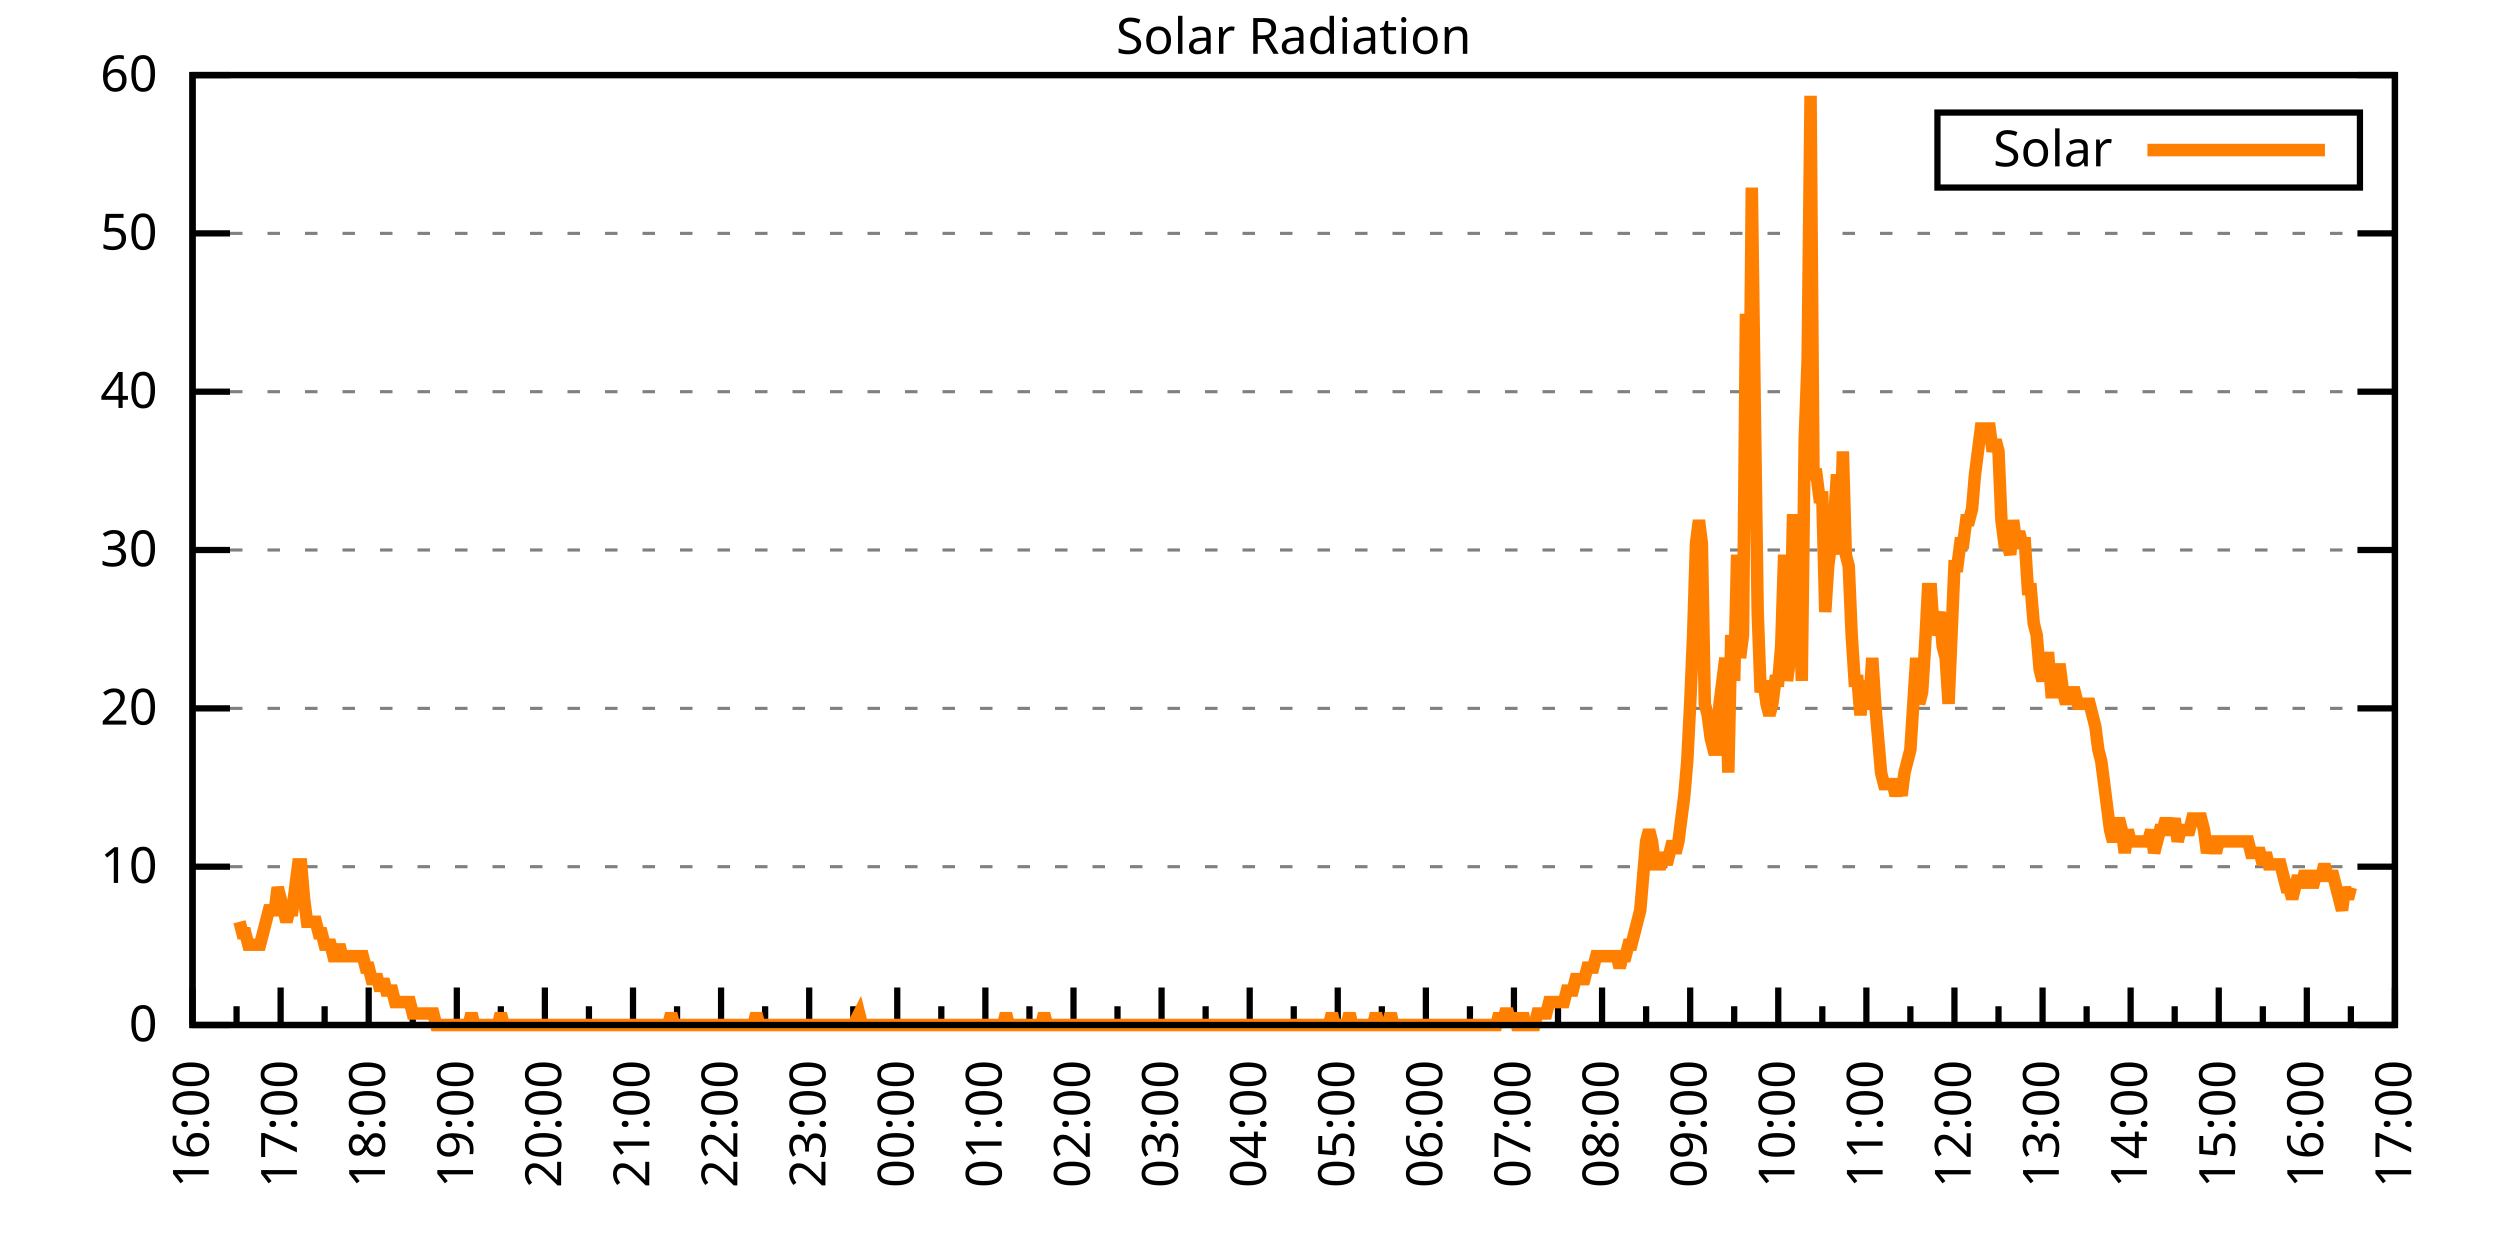
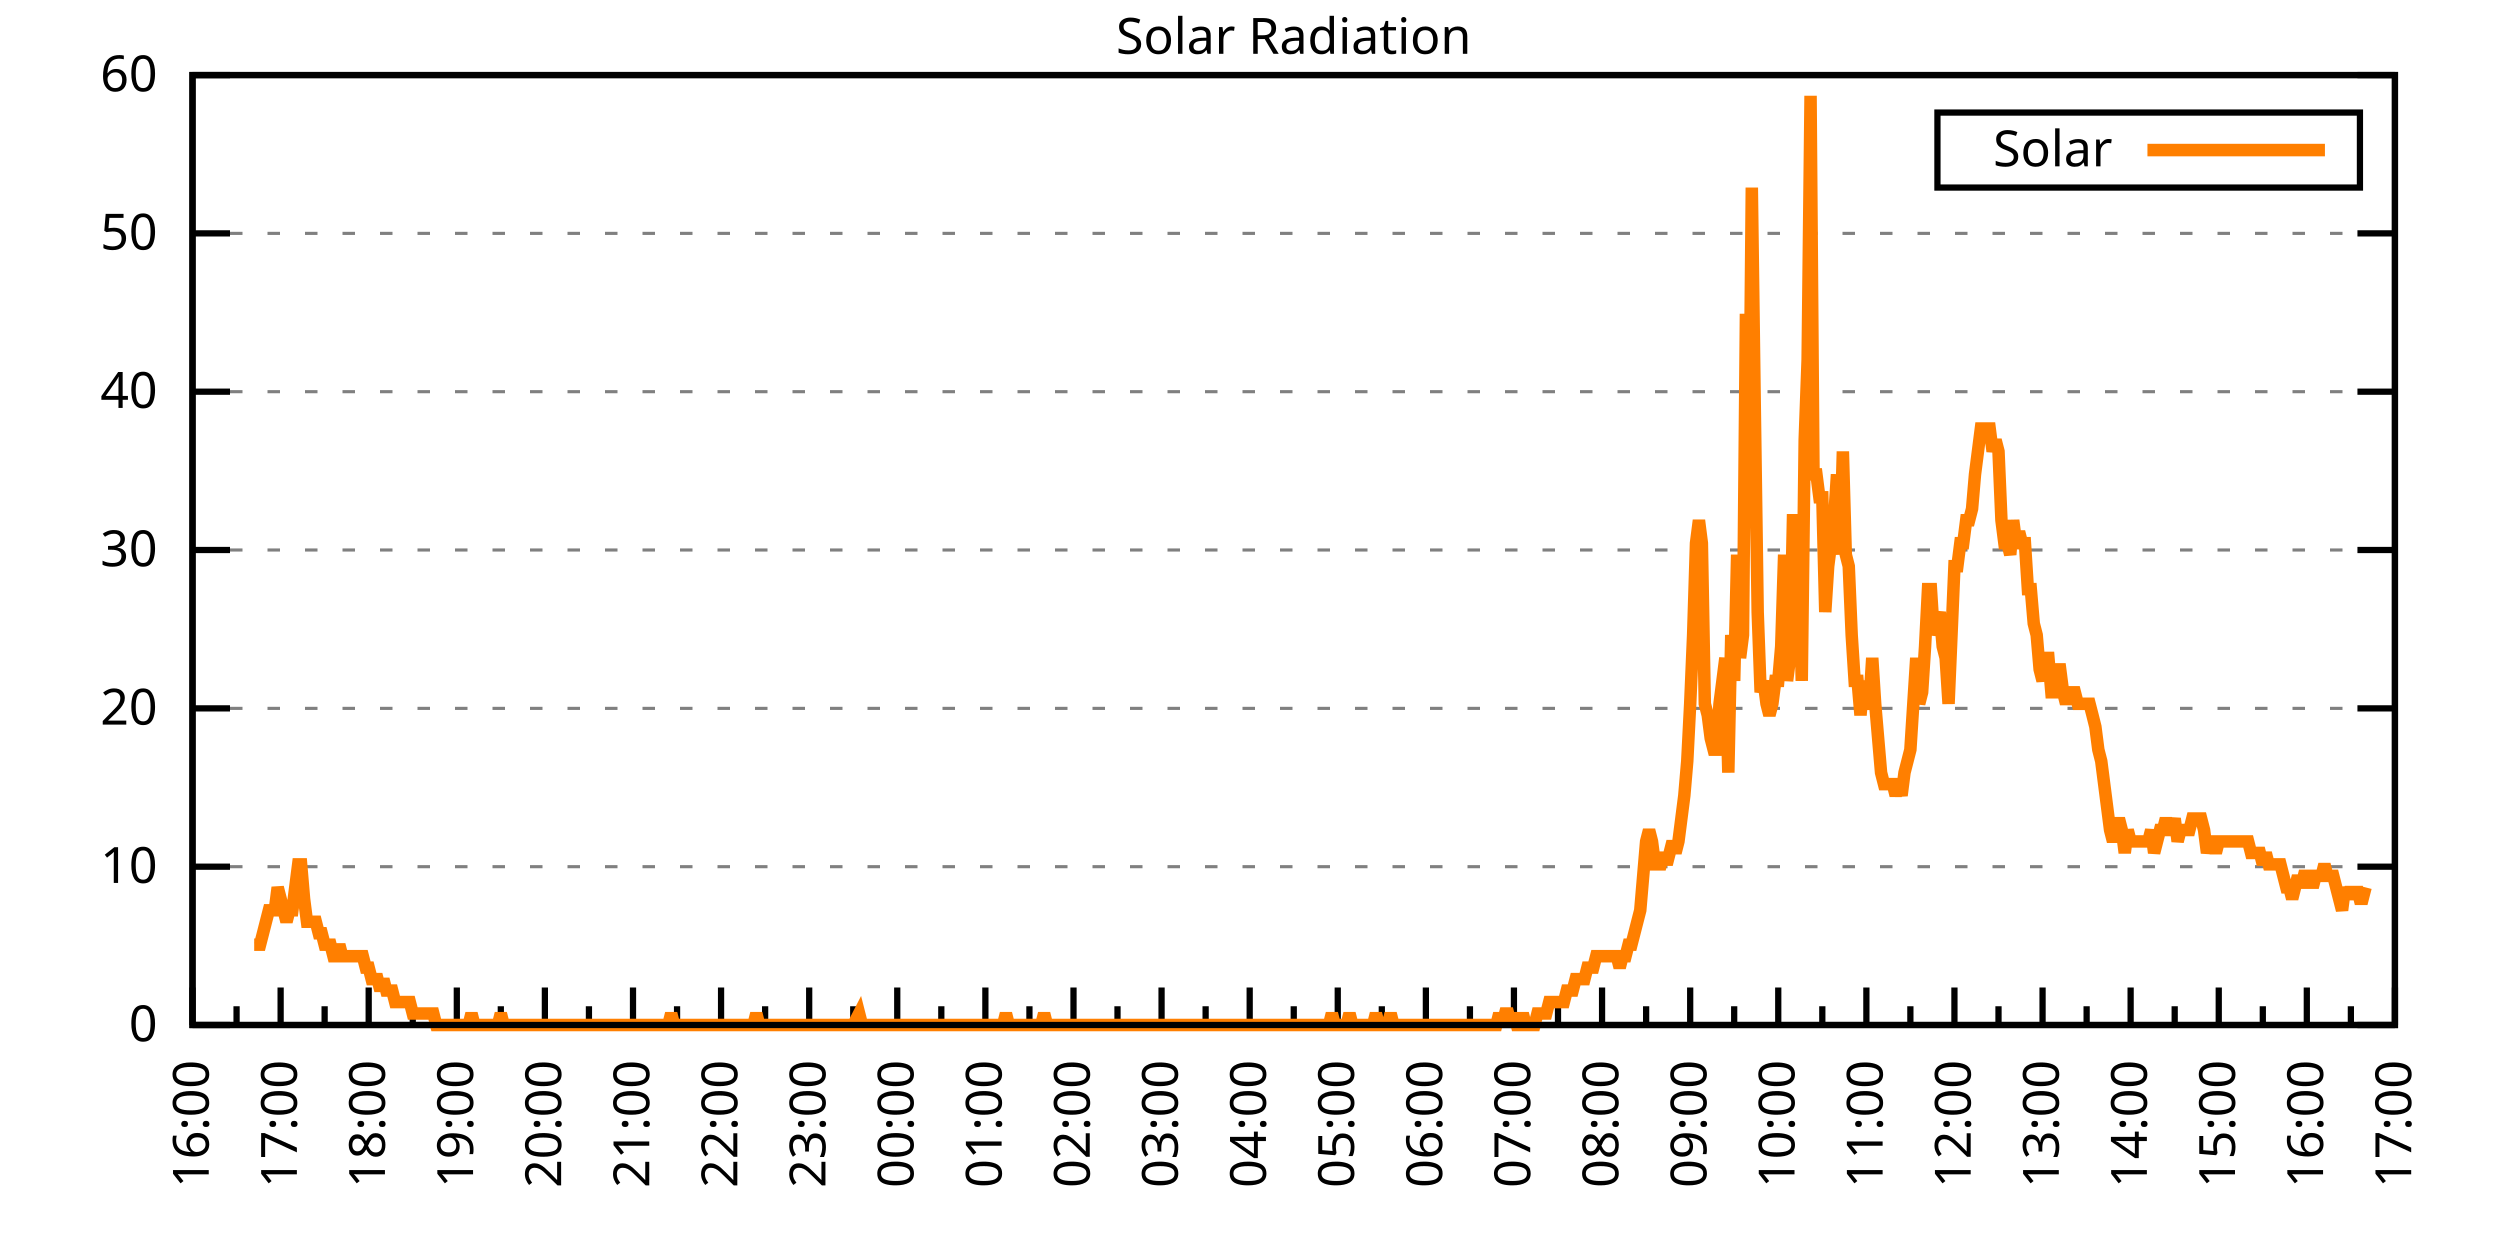
<svg xmlns="http://www.w3.org/2000/svg" xmlns:xlink="http://www.w3.org/1999/xlink" width="400" height="200" viewBox="0 0 400 200">
  <g id="gnuplot_canvas">
    <rect x="0" y="0" width="400" height="200" fill="none" />
    <defs>
      <circle id="gpDot" r="0.5" stroke-width="0.5" stroke="currentColor" />
      <path id="gpPt0" stroke-width="0.333" stroke="currentColor" d="M-1,0 h2 M0,-1 v2" />
      <path id="gpPt1" stroke-width="0.333" stroke="currentColor" d="M-1,-1 L1,1 M1,-1 L-1,1" />
      <path id="gpPt2" stroke-width="0.333" stroke="currentColor" d="M-1,0 L1,0 M0,-1 L0,1 M-1,-1 L1,1 M-1,1 L1,-1" />
      <rect id="gpPt3" stroke-width="0.333" stroke="currentColor" x="-1" y="-1" width="2" height="2" />
      <rect id="gpPt4" stroke-width="0.333" stroke="currentColor" fill="currentColor" x="-1" y="-1" width="2" height="2" />
      <circle id="gpPt5" stroke-width="0.333" stroke="currentColor" cx="0" cy="0" r="1" />
      <use xlink:href="#gpPt5" id="gpPt6" fill="currentColor" stroke="none" />
      <path id="gpPt7" stroke-width="0.333" stroke="currentColor" d="M0,-1.33 L-1.33,0.67 L1.33,0.67 z" />
      <use xlink:href="#gpPt7" id="gpPt8" fill="currentColor" stroke="none" />
      <use xlink:href="#gpPt7" id="gpPt9" stroke="currentColor" transform="rotate(180)" />
      <use xlink:href="#gpPt9" id="gpPt10" fill="currentColor" stroke="none" />
      <use xlink:href="#gpPt3" id="gpPt11" stroke="currentColor" transform="rotate(45)" />
      <use xlink:href="#gpPt11" id="gpPt12" fill="currentColor" stroke="none" />
      <path id="gpPt13" stroke-width="0.333" stroke="currentColor" d="M0,1.330 L1.265,0.411 L0.782,-1.067 L-0.782,-1.076 L-1.265,0.411 z" />
      <use xlink:href="#gpPt13" id="gpPt14" fill="currentColor" stroke="none" />
      <filter id="textbox" filterUnits="objectBoundingBox" x="0" y="0" height="1" width="1">
        <feFlood flood-color="white" flood-opacity="1" result="bgnd" />
        <feComposite in="SourceGraphic" in2="bgnd" operator="atop" />
      </filter>
      <filter id="greybox" filterUnits="objectBoundingBox" x="0" y="0" height="1" width="1">
        <feFlood flood-color="lightgrey" flood-opacity="1" result="grey" />
        <feComposite in="SourceGraphic" in2="grey" operator="atop" />
      </filter>
    </defs>
    <g fill="none" color="white" stroke="currentColor" stroke-width="1.00" stroke-linecap="butt" stroke-linejoin="miter">
</g>
    <g fill="none" color="black" stroke="currentColor" stroke-width="1.00" stroke-linecap="butt" stroke-linejoin="miter">
      <g stroke="none" shape-rendering="crispEdges">
        <polygon fill="rgb(255, 255, 255)" points="30.80,164.00 383.18,164.00 383.18,12.02 30.80,12.02 " />
      </g>
    </g>
    <g fill="none" color="black" stroke="currentColor" stroke-width="1.00" stroke-linecap="butt" stroke-linejoin="miter">
</g>
    <g fill="none" color="black" stroke="black" stroke-width="0.50" stroke-linecap="butt" stroke-linejoin="miter">
</g>
    <g fill="none" color="gray" stroke="currentColor" stroke-width="0.50" stroke-linecap="butt" stroke-linejoin="miter">
      <path stroke="gray" stroke-dasharray="2,4" class="gridline" d="M30.80,164.00 L383.19,164.00  " />
    </g>
    <g fill="none" color="gray" stroke="gray" stroke-width="1.00" stroke-linecap="butt" stroke-linejoin="miter">
</g>
    <g fill="none" color="black" stroke="currentColor" stroke-width="1.00" stroke-linecap="butt" stroke-linejoin="miter">
      <path stroke="black" d="M30.80,164.00 L36.80,164.00 M383.19,164.00 L377.19,164.00  " />
      <g transform="translate(25.20,166.60)" stroke="none" fill="black" font-family="Sans" font-size="8.00" text-anchor="end">
        <text>
          <tspan font-family="Sans"> 0</tspan>
        </text>
      </g>
    </g>
    <g fill="none" color="black" stroke="currentColor" stroke-width="1.00" stroke-linecap="butt" stroke-linejoin="miter">
</g>
    <g fill="none" color="black" stroke="black" stroke-width="0.50" stroke-linecap="butt" stroke-linejoin="miter">
</g>
    <g fill="none" color="gray" stroke="currentColor" stroke-width="0.50" stroke-linecap="butt" stroke-linejoin="miter">
      <path stroke="gray" stroke-dasharray="2,4" class="gridline" d="M30.80,138.67 L383.19,138.67  " />
    </g>
    <g fill="none" color="gray" stroke="gray" stroke-width="1.00" stroke-linecap="butt" stroke-linejoin="miter">
</g>
    <g fill="none" color="black" stroke="currentColor" stroke-width="1.00" stroke-linecap="butt" stroke-linejoin="miter">
      <path stroke="black" d="M30.80,138.67 L36.80,138.67 M383.19,138.67 L377.19,138.67  " />
      <g transform="translate(25.20,141.27)" stroke="none" fill="black" font-family="Sans" font-size="8.00" text-anchor="end">
        <text>
          <tspan font-family="Sans"> 10</tspan>
        </text>
      </g>
    </g>
    <g fill="none" color="black" stroke="currentColor" stroke-width="1.00" stroke-linecap="butt" stroke-linejoin="miter">
</g>
    <g fill="none" color="black" stroke="black" stroke-width="0.50" stroke-linecap="butt" stroke-linejoin="miter">
</g>
    <g fill="none" color="gray" stroke="currentColor" stroke-width="0.50" stroke-linecap="butt" stroke-linejoin="miter">
      <path stroke="gray" stroke-dasharray="2,4" class="gridline" d="M30.80,113.34 L383.19,113.34  " />
    </g>
    <g fill="none" color="gray" stroke="gray" stroke-width="1.00" stroke-linecap="butt" stroke-linejoin="miter">
</g>
    <g fill="none" color="black" stroke="currentColor" stroke-width="1.00" stroke-linecap="butt" stroke-linejoin="miter">
      <path stroke="black" d="M30.80,113.34 L36.80,113.34 M383.19,113.34 L377.19,113.34  " />
      <g transform="translate(25.20,115.94)" stroke="none" fill="black" font-family="Sans" font-size="8.00" text-anchor="end">
        <text>
          <tspan font-family="Sans"> 20</tspan>
        </text>
      </g>
    </g>
    <g fill="none" color="black" stroke="currentColor" stroke-width="1.00" stroke-linecap="butt" stroke-linejoin="miter">
</g>
    <g fill="none" color="black" stroke="black" stroke-width="0.50" stroke-linecap="butt" stroke-linejoin="miter">
</g>
    <g fill="none" color="gray" stroke="currentColor" stroke-width="0.50" stroke-linecap="butt" stroke-linejoin="miter">
      <path stroke="gray" stroke-dasharray="2,4" class="gridline" d="M30.80,88.00 L383.19,88.00  " />
    </g>
    <g fill="none" color="gray" stroke="gray" stroke-width="1.00" stroke-linecap="butt" stroke-linejoin="miter">
</g>
    <g fill="none" color="black" stroke="currentColor" stroke-width="1.00" stroke-linecap="butt" stroke-linejoin="miter">
      <path stroke="black" d="M30.80,88.00 L36.80,88.00 M383.19,88.00 L377.19,88.00  " />
      <g transform="translate(25.20,90.60)" stroke="none" fill="black" font-family="Sans" font-size="8.00" text-anchor="end">
        <text>
          <tspan font-family="Sans"> 30</tspan>
        </text>
      </g>
    </g>
    <g fill="none" color="black" stroke="currentColor" stroke-width="1.00" stroke-linecap="butt" stroke-linejoin="miter">
</g>
    <g fill="none" color="black" stroke="black" stroke-width="0.50" stroke-linecap="butt" stroke-linejoin="miter">
</g>
    <g fill="none" color="gray" stroke="currentColor" stroke-width="0.50" stroke-linecap="butt" stroke-linejoin="miter">
      <path stroke="gray" stroke-dasharray="2,4" class="gridline" d="M30.80,62.67 L383.19,62.67  " />
    </g>
    <g fill="none" color="gray" stroke="gray" stroke-width="1.00" stroke-linecap="butt" stroke-linejoin="miter">
</g>
    <g fill="none" color="black" stroke="currentColor" stroke-width="1.00" stroke-linecap="butt" stroke-linejoin="miter">
      <path stroke="black" d="M30.80,62.67 L36.80,62.67 M383.19,62.67 L377.19,62.67  " />
      <g transform="translate(25.20,65.27)" stroke="none" fill="black" font-family="Sans" font-size="8.00" text-anchor="end">
        <text>
          <tspan font-family="Sans"> 40</tspan>
        </text>
      </g>
    </g>
    <g fill="none" color="black" stroke="currentColor" stroke-width="1.00" stroke-linecap="butt" stroke-linejoin="miter">
</g>
    <g fill="none" color="black" stroke="black" stroke-width="0.50" stroke-linecap="butt" stroke-linejoin="miter">
</g>
    <g fill="none" color="gray" stroke="currentColor" stroke-width="0.50" stroke-linecap="butt" stroke-linejoin="miter">
      <path stroke="gray" stroke-dasharray="2,4" class="gridline" d="M30.80,37.34 L383.19,37.34  " />
    </g>
    <g fill="none" color="gray" stroke="gray" stroke-width="1.00" stroke-linecap="butt" stroke-linejoin="miter">
</g>
    <g fill="none" color="black" stroke="currentColor" stroke-width="1.00" stroke-linecap="butt" stroke-linejoin="miter">
      <path stroke="black" d="M30.80,37.34 L36.80,37.34 M383.19,37.34 L377.19,37.34  " />
      <g transform="translate(25.20,39.94)" stroke="none" fill="black" font-family="Sans" font-size="8.00" text-anchor="end">
        <text>
          <tspan font-family="Sans"> 50</tspan>
        </text>
      </g>
    </g>
    <g fill="none" color="black" stroke="currentColor" stroke-width="1.00" stroke-linecap="butt" stroke-linejoin="miter">
</g>
    <g fill="none" color="black" stroke="black" stroke-width="0.50" stroke-linecap="butt" stroke-linejoin="miter">
</g>
    <g fill="none" color="gray" stroke="currentColor" stroke-width="0.50" stroke-linecap="butt" stroke-linejoin="miter">
      <path stroke="gray" stroke-dasharray="2,4" class="gridline" d="M30.80,12.01 L383.19,12.01  " />
    </g>
    <g fill="none" color="gray" stroke="gray" stroke-width="1.00" stroke-linecap="butt" stroke-linejoin="miter">
</g>
    <g fill="none" color="black" stroke="currentColor" stroke-width="1.00" stroke-linecap="butt" stroke-linejoin="miter">
      <path stroke="black" d="M30.80,12.01 L36.80,12.01 M383.19,12.01 L377.19,12.01  " />
      <g transform="translate(25.20,14.61)" stroke="none" fill="black" font-family="Sans" font-size="8.00" text-anchor="end">
        <text>
          <tspan font-family="Sans"> 60</tspan>
        </text>
      </g>
    </g>
    <g fill="none" color="black" stroke="currentColor" stroke-width="1.00" stroke-linecap="butt" stroke-linejoin="miter">
      <path stroke="black" d="M30.80,164.00 L30.80,158.00  " />
      <g transform="translate(33.40,169.60) rotate(270)" stroke="none" fill="black" font-family="Sans" font-size="8.00" text-anchor="end">
        <text>
          <tspan font-family="Sans">16:00</tspan>
        </text>
      </g>
    </g>
    <g fill="none" color="black" stroke="currentColor" stroke-width="1.00" stroke-linecap="butt" stroke-linejoin="miter">
      <path stroke="black" d="M37.85,164.00 L37.85,161.00 M44.90,164.00 L44.90,158.00  " />
      <g transform="translate(47.50,169.60) rotate(270)" stroke="none" fill="black" font-family="Sans" font-size="8.00" text-anchor="end">
        <text>
          <tspan font-family="Sans">17:00</tspan>
        </text>
      </g>
    </g>
    <g fill="none" color="black" stroke="currentColor" stroke-width="1.00" stroke-linecap="butt" stroke-linejoin="miter">
      <path stroke="black" d="M51.94,164.00 L51.94,161.00 M58.99,164.00 L58.99,158.00  " />
      <g transform="translate(61.59,169.60) rotate(270)" stroke="none" fill="black" font-family="Sans" font-size="8.00" text-anchor="end">
        <text>
          <tspan font-family="Sans">18:00</tspan>
        </text>
      </g>
    </g>
    <g fill="none" color="black" stroke="currentColor" stroke-width="1.00" stroke-linecap="butt" stroke-linejoin="miter">
      <path stroke="black" d="M66.04,164.00 L66.04,161.00 M73.09,164.00 L73.09,158.00  " />
      <g transform="translate(75.69,169.60) rotate(270)" stroke="none" fill="black" font-family="Sans" font-size="8.00" text-anchor="end">
        <text>
          <tspan font-family="Sans">19:00</tspan>
        </text>
      </g>
    </g>
    <g fill="none" color="black" stroke="currentColor" stroke-width="1.00" stroke-linecap="butt" stroke-linejoin="miter">
      <path stroke="black" d="M80.13,164.00 L80.13,161.00 M87.18,164.00 L87.18,158.00  " />
      <g transform="translate(89.78,169.60) rotate(270)" stroke="none" fill="black" font-family="Sans" font-size="8.00" text-anchor="end">
        <text>
          <tspan font-family="Sans">20:00</tspan>
        </text>
      </g>
    </g>
    <g fill="none" color="black" stroke="currentColor" stroke-width="1.00" stroke-linecap="butt" stroke-linejoin="miter">
      <path stroke="black" d="M94.23,164.00 L94.23,161.00 M101.28,164.00 L101.28,158.00  " />
      <g transform="translate(103.88,169.60) rotate(270)" stroke="none" fill="black" font-family="Sans" font-size="8.00" text-anchor="end">
        <text>
          <tspan font-family="Sans">21:00</tspan>
        </text>
      </g>
    </g>
    <g fill="none" color="black" stroke="currentColor" stroke-width="1.00" stroke-linecap="butt" stroke-linejoin="miter">
      <path stroke="black" d="M108.33,164.00 L108.33,161.00 M115.37,164.00 L115.37,158.00  " />
      <g transform="translate(117.97,169.60) rotate(270)" stroke="none" fill="black" font-family="Sans" font-size="8.00" text-anchor="end">
        <text>
          <tspan font-family="Sans">22:00</tspan>
        </text>
      </g>
    </g>
    <g fill="none" color="black" stroke="currentColor" stroke-width="1.00" stroke-linecap="butt" stroke-linejoin="miter">
      <path stroke="black" d="M122.42,164.00 L122.42,161.00 M129.47,164.00 L129.47,158.00  " />
      <g transform="translate(132.07,169.60) rotate(270)" stroke="none" fill="black" font-family="Sans" font-size="8.00" text-anchor="end">
        <text>
          <tspan font-family="Sans">23:00</tspan>
        </text>
      </g>
    </g>
    <g fill="none" color="black" stroke="currentColor" stroke-width="1.00" stroke-linecap="butt" stroke-linejoin="miter">
      <path stroke="black" d="M136.52,164.00 L136.52,161.00 M143.56,164.00 L143.56,158.00  " />
      <g transform="translate(146.16,169.60) rotate(270)" stroke="none" fill="black" font-family="Sans" font-size="8.00" text-anchor="end">
        <text>
          <tspan font-family="Sans">00:00</tspan>
        </text>
      </g>
    </g>
    <g fill="none" color="black" stroke="currentColor" stroke-width="1.00" stroke-linecap="butt" stroke-linejoin="miter">
      <path stroke="black" d="M150.61,164.00 L150.61,161.00 M157.66,164.00 L157.66,158.00  " />
      <g transform="translate(160.26,169.60) rotate(270)" stroke="none" fill="black" font-family="Sans" font-size="8.00" text-anchor="end">
        <text>
          <tspan font-family="Sans">01:00</tspan>
        </text>
      </g>
    </g>
    <g fill="none" color="black" stroke="currentColor" stroke-width="1.00" stroke-linecap="butt" stroke-linejoin="miter">
      <path stroke="black" d="M164.71,164.00 L164.71,161.00 M171.76,164.00 L171.76,158.00  " />
      <g transform="translate(174.36,169.60) rotate(270)" stroke="none" fill="black" font-family="Sans" font-size="8.00" text-anchor="end">
        <text>
          <tspan font-family="Sans">02:00</tspan>
        </text>
      </g>
    </g>
    <g fill="none" color="black" stroke="currentColor" stroke-width="1.00" stroke-linecap="butt" stroke-linejoin="miter">
      <path stroke="black" d="M178.80,164.00 L178.80,161.00 M185.85,164.00 L185.85,158.00  " />
      <g transform="translate(188.45,169.60) rotate(270)" stroke="none" fill="black" font-family="Sans" font-size="8.00" text-anchor="end">
        <text>
          <tspan font-family="Sans">03:00</tspan>
        </text>
      </g>
    </g>
    <g fill="none" color="black" stroke="currentColor" stroke-width="1.00" stroke-linecap="butt" stroke-linejoin="miter">
      <path stroke="black" d="M192.90,164.00 L192.90,161.00 M199.95,164.00 L199.95,158.00  " />
      <g transform="translate(202.55,169.60) rotate(270)" stroke="none" fill="black" font-family="Sans" font-size="8.00" text-anchor="end">
        <text>
          <tspan font-family="Sans">04:00</tspan>
        </text>
      </g>
    </g>
    <g fill="none" color="black" stroke="currentColor" stroke-width="1.00" stroke-linecap="butt" stroke-linejoin="miter">
      <path stroke="black" d="M207.00,164.00 L207.00,161.00 M214.04,164.00 L214.04,158.00  " />
      <g transform="translate(216.64,169.60) rotate(270)" stroke="none" fill="black" font-family="Sans" font-size="8.00" text-anchor="end">
        <text>
          <tspan font-family="Sans">05:00</tspan>
        </text>
      </g>
    </g>
    <g fill="none" color="black" stroke="currentColor" stroke-width="1.00" stroke-linecap="butt" stroke-linejoin="miter">
      <path stroke="black" d="M221.09,164.00 L221.09,161.00 M228.14,164.00 L228.14,158.00  " />
      <g transform="translate(230.74,169.60) rotate(270)" stroke="none" fill="black" font-family="Sans" font-size="8.00" text-anchor="end">
        <text>
          <tspan font-family="Sans">06:00</tspan>
        </text>
      </g>
    </g>
    <g fill="none" color="black" stroke="currentColor" stroke-width="1.00" stroke-linecap="butt" stroke-linejoin="miter">
      <path stroke="black" d="M235.19,164.00 L235.19,161.00 M242.23,164.00 L242.23,158.00  " />
      <g transform="translate(244.83,169.60) rotate(270)" stroke="none" fill="black" font-family="Sans" font-size="8.00" text-anchor="end">
        <text>
          <tspan font-family="Sans">07:00</tspan>
        </text>
      </g>
    </g>
    <g fill="none" color="black" stroke="currentColor" stroke-width="1.00" stroke-linecap="butt" stroke-linejoin="miter">
      <path stroke="black" d="M249.28,164.00 L249.28,161.00 M256.33,164.00 L256.33,158.00  " />
      <g transform="translate(258.93,169.60) rotate(270)" stroke="none" fill="black" font-family="Sans" font-size="8.00" text-anchor="end">
        <text>
          <tspan font-family="Sans">08:00</tspan>
        </text>
      </g>
    </g>
    <g fill="none" color="black" stroke="currentColor" stroke-width="1.00" stroke-linecap="butt" stroke-linejoin="miter">
      <path stroke="black" d="M263.38,164.00 L263.38,161.00 M270.43,164.00 L270.43,158.00  " />
      <g transform="translate(273.03,169.60) rotate(270)" stroke="none" fill="black" font-family="Sans" font-size="8.00" text-anchor="end">
        <text>
          <tspan font-family="Sans">09:00</tspan>
        </text>
      </g>
    </g>
    <g fill="none" color="black" stroke="currentColor" stroke-width="1.00" stroke-linecap="butt" stroke-linejoin="miter">
      <path stroke="black" d="M277.47,164.00 L277.47,161.00 M284.52,164.00 L284.52,158.00  " />
      <g transform="translate(287.12,169.60) rotate(270)" stroke="none" fill="black" font-family="Sans" font-size="8.00" text-anchor="end">
        <text>
          <tspan font-family="Sans">10:00</tspan>
        </text>
      </g>
    </g>
    <g fill="none" color="black" stroke="currentColor" stroke-width="1.00" stroke-linecap="butt" stroke-linejoin="miter">
      <path stroke="black" d="M291.57,164.00 L291.57,161.00 M298.62,164.00 L298.62,158.00  " />
      <g transform="translate(301.22,169.60) rotate(270)" stroke="none" fill="black" font-family="Sans" font-size="8.00" text-anchor="end">
        <text>
          <tspan font-family="Sans">11:00</tspan>
        </text>
      </g>
    </g>
    <g fill="none" color="black" stroke="currentColor" stroke-width="1.00" stroke-linecap="butt" stroke-linejoin="miter">
      <path stroke="black" d="M305.66,164.00 L305.66,161.00 M312.71,164.00 L312.71,158.00  " />
      <g transform="translate(315.31,169.60) rotate(270)" stroke="none" fill="black" font-family="Sans" font-size="8.00" text-anchor="end">
        <text>
          <tspan font-family="Sans">12:00</tspan>
        </text>
      </g>
    </g>
    <g fill="none" color="black" stroke="currentColor" stroke-width="1.00" stroke-linecap="butt" stroke-linejoin="miter">
      <path stroke="black" d="M319.76,164.00 L319.76,161.00 M326.81,164.00 L326.81,158.00  " />
      <g transform="translate(329.41,169.60) rotate(270)" stroke="none" fill="black" font-family="Sans" font-size="8.00" text-anchor="end">
        <text>
          <tspan font-family="Sans">13:00</tspan>
        </text>
      </g>
    </g>
    <g fill="none" color="black" stroke="currentColor" stroke-width="1.00" stroke-linecap="butt" stroke-linejoin="miter">
      <path stroke="black" d="M333.86,164.00 L333.86,161.00 M340.90,164.00 L340.90,158.00  " />
      <g transform="translate(343.50,169.60) rotate(270)" stroke="none" fill="black" font-family="Sans" font-size="8.00" text-anchor="end">
        <text>
          <tspan font-family="Sans">14:00</tspan>
        </text>
      </g>
    </g>
    <g fill="none" color="black" stroke="currentColor" stroke-width="1.00" stroke-linecap="butt" stroke-linejoin="miter">
      <path stroke="black" d="M347.95,164.00 L347.95,161.00 M355.00,164.00 L355.00,158.00  " />
      <g transform="translate(357.60,169.60) rotate(270)" stroke="none" fill="black" font-family="Sans" font-size="8.00" text-anchor="end">
        <text>
          <tspan font-family="Sans">15:00</tspan>
        </text>
      </g>
    </g>
    <g fill="none" color="black" stroke="currentColor" stroke-width="1.00" stroke-linecap="butt" stroke-linejoin="miter">
      <path stroke="black" d="M362.05,164.00 L362.05,161.00 M369.09,164.00 L369.09,158.00  " />
      <g transform="translate(371.69,169.60) rotate(270)" stroke="none" fill="black" font-family="Sans" font-size="8.00" text-anchor="end">
        <text>
          <tspan font-family="Sans">16:00</tspan>
        </text>
      </g>
    </g>
    <g fill="none" color="black" stroke="currentColor" stroke-width="1.00" stroke-linecap="butt" stroke-linejoin="miter">
      <path stroke="black" d="M376.14,164.00 L376.14,161.00 M383.19,164.00 L383.19,158.00  " />
      <g transform="translate(385.79,169.60) rotate(270)" stroke="none" fill="black" font-family="Sans" font-size="8.00" text-anchor="end">
        <text>
          <tspan font-family="Sans">17:00</tspan>
        </text>
      </g>
    </g>
    <g fill="none" color="black" stroke="currentColor" stroke-width="1.00" stroke-linecap="butt" stroke-linejoin="miter">
</g>
    <g fill="none" color="black" stroke="currentColor" stroke-width="1.00" stroke-linecap="butt" stroke-linejoin="miter">
      <path stroke="black" d="M30.80,12.01 L30.80,164.00 L383.19,164.00 L383.19,12.01 L30.80,12.01 Z  " />
    </g>
    <g fill="none" color="black" stroke="currentColor" stroke-width="1.00" stroke-linecap="butt" stroke-linejoin="miter">
      <g transform="translate(6.80,88.01) rotate(270)" stroke="none" fill="black" font-family="Sans" font-size="8.00" text-anchor="middle">
        <text />
      </g>
    </g>
    <g fill="none" color="black" stroke="currentColor" stroke-width="1.00" stroke-linecap="butt" stroke-linejoin="miter">
</g>
    <g fill="none" color="black" stroke="currentColor" stroke-width="1.00" stroke-linecap="butt" stroke-linejoin="miter">
      <path stroke="black" d="M309.99,30.01 L309.99,18.01 L377.59,18.01 L377.59,30.01 L309.99,30.01 Z  " />
    </g>
    <g id="Solar_Radiation_plot_1">
      <g fill="none" color="white" stroke="black" stroke-width="2.00" stroke-linecap="butt" stroke-linejoin="miter">
</g>
      <g fill="none" color="black" stroke="currentColor" stroke-width="2.00" stroke-linecap="butt" stroke-linejoin="miter">
        <g transform="translate(337.99,26.61)" stroke="none" fill="black" font-family="Sans" font-size="8.00" text-anchor="end">
          <text>
            <tspan font-family="Sans">Solar</tspan>
          </text>
        </g>
      </g>
      <g fill="none" color="black" stroke="currentColor" stroke-width="2.00" stroke-linecap="butt" stroke-linejoin="miter">
-         <path stroke="rgb(255, 127,   0)" d="M343.59,24.01 L371.99,24.01 M38.32,147.48 L38.79,149.32 L39.26,149.32 L39.73,151.15 L40.20,151.15 L40.67,151.15   L41.14,151.15 L41.61,151.15 L42.08,149.32 L42.55,147.48 L43.02,145.65 L43.49,145.65 L43.96,145.65 L44.43,141.98   L44.90,143.81 L45.37,145.65 L45.84,147.48 L46.31,145.65 L46.78,145.65 L47.24,141.98 L47.71,138.30 L48.18,138.30   L48.65,143.81 L49.12,147.48 L49.59,147.48 L50.06,147.48 L50.53,147.48 L51.00,149.32 L51.47,149.32 L51.94,151.15   L52.41,151.15 L52.88,151.15 L53.35,152.99 L53.82,152.99 L54.29,151.15 L54.76,152.99 L55.23,152.99 L55.70,152.99   L56.17,152.99 L56.64,152.99 L57.11,152.99 L57.58,152.99 L58.05,152.99 L58.52,154.82 L58.99,154.82 L59.46,156.66   L59.93,156.66 L60.40,156.66 L60.87,158.49 L61.34,156.66 L61.81,158.49 L62.28,158.49 L62.75,158.49 L63.22,160.33   L63.69,160.33 L64.16,160.33 L64.63,160.33 L65.10,160.33 L65.57,160.33 L66.04,162.16 L66.51,162.16 L66.98,162.16   L67.45,162.16 L67.92,162.16 L68.39,162.16 L68.86,162.16 L69.33,162.16 L69.80,164.00 L70.27,164.00 L70.74,164.00   L71.21,164.00 L71.68,164.00 L72.15,164.00 L72.62,164.00 L73.09,164.00 L73.56,164.00 L74.03,164.00 L74.50,164.00   L74.97,164.00 L75.44,162.16 L75.91,164.00 L76.38,164.00 L76.85,164.00 L77.32,164.00 L77.79,164.00 L78.26,164.00   L78.73,164.00 L79.19,164.00 L79.66,164.00 L80.13,162.16 L80.60,164.00 L81.07,164.00 L81.54,164.00 L82.01,164.00   L82.48,164.00 L82.95,164.00 L83.42,164.00 L83.89,164.00 L84.36,164.00 L84.83,164.00 L85.30,164.00 L85.77,164.00   L86.24,164.00 L86.71,164.00 L87.18,164.00 L87.65,164.00 L88.12,164.00 L88.59,164.00 L89.06,164.00 L89.53,164.00   L90.00,164.00 L90.47,164.00 L90.94,164.00 L91.41,164.00 L91.88,164.00 L92.35,164.00 L92.82,164.00 L93.29,164.00   L93.76,164.00 L94.23,164.00 L94.70,164.00 L95.17,164.00 L95.64,164.00 L96.11,164.00 L96.58,164.00 L97.05,164.00   L97.52,164.00 L97.99,164.00 L98.46,164.00 L98.93,164.00 L99.40,164.00 L99.87,164.00 L100.34,164.00 L100.81,164.00   L101.28,164.00 L101.75,164.00 L102.22,164.00 L102.69,164.00 L103.16,164.00 L103.63,164.00 L104.10,164.00 L104.57,164.00   L105.04,164.00 L105.51,164.00 L105.98,164.00 L106.45,164.00 L106.92,164.00 L107.39,162.16 L107.86,164.00 L108.33,164.00   L108.80,164.00 L109.27,164.00 L109.74,164.00 L110.21,164.00 L110.68,164.00 L111.14,164.00 L111.61,164.00 L112.08,164.00   L112.55,164.00 L113.02,164.00 L113.49,164.00 L113.96,164.00 L114.43,164.00 L114.90,164.00 L115.37,164.00 L115.84,164.00   L116.31,164.00 L116.78,164.00 L117.25,164.00 L117.72,164.00 L118.19,164.00 L118.66,164.00 L119.13,164.00 L119.60,164.00   L120.07,164.00 L120.54,164.00 L121.01,162.16 L121.48,164.00 L121.95,164.00 L122.42,164.00 L122.89,164.00 L123.36,164.00   L123.83,164.00 L124.30,164.00 L124.77,164.00 L125.24,164.00 L125.71,164.00 L126.18,164.00 L126.65,164.00 L127.12,164.00   L127.59,164.00 L128.06,164.00 L128.53,164.00 L129.00,164.00 L129.47,164.00 L129.94,164.00 L130.41,164.00 L130.88,164.00   L131.35,164.00 L131.82,164.00 L132.29,164.00 L132.76,164.00 L133.23,164.00 L133.70,164.00 L134.17,164.00 L134.64,164.00   L135.11,164.00 L135.58,164.00 L136.52,164.00 L137.46,162.16 L137.93,164.00 L138.40,164.00 L138.87,164.00 L139.34,164.00   L139.81,164.00 L140.28,164.00 L140.75,164.00 L141.22,164.00 L141.69,164.00 L142.16,164.00 L142.63,164.00 L143.09,164.00   L143.56,164.00 L144.03,164.00 L144.50,164.00 L144.97,164.00 L145.44,164.00 L145.91,164.00 L146.38,164.00 L146.85,164.00   L147.32,164.00 L147.79,164.00 L148.26,164.00 L148.73,164.00 L149.20,164.00 L149.67,164.00 L150.14,164.00 L150.61,164.00   L151.08,164.00 L151.55,164.00 L152.02,164.00 L152.49,164.00 L152.96,164.00 L153.43,164.00 L153.90,164.00 L154.37,164.00   L154.84,164.00 L155.31,164.00 L155.78,164.00 L156.25,164.00 L156.72,164.00 L157.19,164.00 L157.66,164.00 L158.13,164.00   L158.60,164.00 L159.07,164.00 L159.54,164.00 L160.01,164.00 L160.48,164.00 L160.95,162.16 L161.42,164.00 L161.89,164.00   L162.36,164.00 L162.83,164.00 L163.30,164.00 L163.77,164.00 L164.24,164.00 L164.71,164.00 L165.18,164.00 L165.65,164.00   L166.12,164.00 L166.59,164.00 L167.06,162.16 L167.53,164.00 L168.00,164.00 L168.47,164.00 L168.94,164.00 L169.41,164.00   L169.88,164.00 L170.35,164.00 L170.82,164.00 L171.29,164.00 L171.76,164.00 L172.23,164.00 L172.70,164.00 L173.17,164.00   L173.64,164.00 L174.11,164.00 L174.58,164.00 L175.04,164.00 L175.51,164.00 L175.98,164.00 L176.45,164.00 L176.92,164.00   L177.39,164.00 L177.86,164.00 L178.33,164.00 L178.80,164.00 L179.27,164.00 L179.74,164.00 L180.21,164.00 L180.68,164.00   L181.15,164.00 L181.62,164.00 L182.09,164.00 L182.56,164.00 L183.03,164.00 L183.50,164.00 L183.97,164.00 L184.44,164.00   L184.91,164.00 L185.38,164.00 L185.85,164.00 L186.32,164.00 L186.79,164.00 L187.26,164.00 L187.73,164.00 L188.20,164.00   L188.67,164.00 L189.14,164.00 L189.61,164.00 L190.08,164.00 L190.55,164.00 L191.02,164.00 L191.49,164.00 L191.96,164.00   L192.43,164.00 L192.90,164.00 L193.37,164.00 L193.84,164.00 L194.31,164.00 L194.78,164.00 L195.25,164.00 L195.72,164.00   L196.19,164.00 L196.66,164.00 L197.13,164.00 L197.60,164.00 L198.07,164.00 L198.54,164.00 L199.01,164.00 L199.48,164.00   L199.95,164.00 L200.42,164.00 L200.89,164.00 L201.36,164.00 L201.83,164.00 L202.30,164.00 L202.77,164.00 L203.24,164.00   L203.71,164.00 L204.18,164.00 L204.65,164.00 L205.12,164.00 L205.59,164.00 L206.06,164.00 L206.53,164.00 L207.00,164.00   L207.46,164.00 L207.93,164.00 L208.40,164.00 L208.87,164.00 L209.34,164.00 L209.81,164.00 L210.28,164.00 L210.75,164.00   L211.22,164.00 L211.69,164.00 L212.16,164.00 L212.63,164.00 L213.10,162.16 L213.57,164.00 L214.04,164.00 L214.51,164.00   L214.98,164.00 L215.45,164.00 L215.92,162.16 L216.39,164.00 L216.86,164.00 L217.33,164.00 L217.80,164.00 L218.27,164.00   L218.74,164.00 L219.21,164.00 L219.68,164.00 L220.15,162.16 L220.62,164.00 L221.09,164.00 L221.56,164.00 L222.03,164.00   L222.50,162.16 L222.97,164.00 L223.44,164.00 L223.91,164.00 L224.38,164.00 L224.85,164.00 L225.32,164.00 L225.79,164.00   L226.26,164.00 L226.73,164.00 L227.20,164.00 L227.67,164.00 L228.14,164.00 L228.61,164.00 L229.08,164.00 L229.55,164.00   L230.02,164.00 L230.49,164.00 L230.96,164.00 L231.43,164.00 L231.90,164.00 L232.37,164.00 L232.84,164.00 L233.31,164.00   L233.78,164.00 L234.25,164.00 L234.72,164.00 L235.19,164.00 L235.66,164.00 L236.13,164.00 L236.60,164.00 L237.07,164.00   L237.54,164.00 L238.01,164.00 L238.48,164.00 L238.95,164.00 L239.41,164.00 L239.88,162.16 L240.35,164.00 L240.82,162.16   L241.29,162.16 L241.76,164.00 L242.23,162.16 L242.70,164.00 L243.17,164.00 L243.64,162.16 L244.11,164.00 L244.58,164.00   L245.05,164.00 L245.52,164.00 L245.99,162.16 L246.46,162.16 L246.93,162.16 L247.40,162.16 L247.87,160.33 L248.34,160.33   L248.81,160.33 L249.28,160.33 L249.75,160.33 L250.22,160.33 L250.69,158.49 L251.16,158.49 L251.63,158.49 L252.10,156.66   L252.57,156.66 L253.04,156.66 L253.51,156.66 L253.98,154.82 L254.45,154.82 L254.92,154.82 L255.39,152.99 L255.86,152.99   L256.33,152.99 L256.80,152.99 L257.27,152.99 L257.74,152.99 L258.21,152.99 L258.68,152.99 L259.15,154.82 L259.62,152.99   L260.09,152.99 L260.56,151.15 L261.03,151.15 L261.50,149.32 L261.97,147.48 L262.44,145.65 L262.91,140.14 L263.38,134.63   L263.85,132.80 L264.32,134.63 L264.79,138.30 L265.26,138.30 L265.73,138.30 L266.20,136.47 L266.67,138.30 L267.14,136.47   L267.61,134.63 L268.08,136.47 L268.55,134.63 L269.02,130.96 L269.49,127.29 L269.96,121.79 L270.43,112.61 L270.90,101.60   L271.36,86.91 L271.83,83.24 L272.30,86.91 L272.77,112.61 L273.24,114.44 L273.71,118.12 L274.18,119.95 L274.65,119.95   L275.12,112.61 L275.59,108.94 L276.06,105.27 L276.53,123.62 L277.00,101.60 L277.47,108.94 L277.94,88.75 L278.41,105.27   L278.88,101.60 L279.35,50.21 L279.82,79.57 L280.29,30.02 L280.76,64.89 L281.23,97.93 L281.70,110.77 L282.17,108.94   L282.64,112.61 L283.11,114.44 L283.58,112.61 L284.05,108.94 L284.52,108.94 L284.99,103.43 L285.46,88.75 L285.93,108.94   L286.40,105.27 L286.87,83.24 L287.34,83.24 L287.81,86.91 L288.28,108.94 L288.75,70.40 L289.22,57.55 L289.69,15.33   L290.16,75.90 L290.63,75.90 L291.10,79.57 L291.57,79.57 L292.04,97.93 L292.51,90.59 L292.98,86.91 L293.45,83.24   L293.92,75.90 L294.39,88.75 L294.86,72.23 L295.33,88.75 L295.80,90.59 L296.27,101.60 L296.74,108.94 L297.21,108.94   L297.68,114.44 L298.15,108.94 L298.62,112.61 L299.09,112.61 L299.56,105.27 L300.03,112.61 L300.50,118.12 L300.97,123.62   L301.44,125.46 L301.91,125.46 L302.38,125.46 L302.85,125.46 L303.31,127.29 L303.78,125.46 L304.25,127.29 L304.72,123.62   L305.19,121.79 L305.66,119.95 L306.13,112.61 L306.60,105.27 L307.07,112.61 L307.54,110.77 L308.01,103.43 L308.48,94.26   L308.95,94.26 L309.42,101.60 L309.89,99.76 L310.36,97.93 L310.83,103.43 L311.30,105.27 L311.77,112.61 L312.24,101.60   L312.71,90.59 L313.18,90.59 L313.65,86.91 L314.12,86.91 L314.59,83.24 L315.06,83.24 L315.53,81.41 L316.00,75.90   L316.47,72.23 L316.94,68.56 L317.41,68.56 L317.88,68.56 L318.35,68.56 L318.82,72.23 L319.29,70.40 L319.76,72.23   L320.23,83.24 L320.70,86.91 L321.17,86.91 L321.64,88.75 L322.11,83.24 L322.58,86.91 L323.05,85.08 L323.52,86.91   L323.99,86.91 L324.46,94.26 L324.93,94.26 L325.40,99.76 L325.87,101.60 L326.34,107.10 L326.81,108.94 L327.28,105.27   L327.75,105.27 L328.22,110.77 L328.69,110.77 L329.16,107.10 L329.63,107.10 L330.10,110.77 L330.57,112.61 L331.04,110.77   L331.51,110.77 L331.98,110.77 L332.45,112.61 L332.92,112.61 L333.39,112.61 L333.86,112.61 L334.33,112.61 L334.80,114.44   L335.26,116.28 L335.73,119.95 L336.20,121.79 L336.67,125.46 L337.14,129.13 L337.61,132.80 L338.08,134.63 L338.55,132.80   L339.02,130.96 L339.49,132.80 L339.96,136.47 L340.43,132.80 L340.90,134.63 L341.37,134.63 L341.84,134.63 L342.31,134.63   L342.78,134.63 L343.25,134.63 L343.72,134.63 L344.19,132.80 L344.66,136.47 L345.13,134.63 L345.60,132.80 L346.07,132.80   L346.54,130.96 L347.01,132.80 L347.48,132.80 L347.95,130.96 L348.42,134.63 L348.89,132.80 L349.36,132.80 L349.83,132.80   L350.30,132.80 L350.77,130.96 L351.24,130.96 L351.71,130.96 L352.18,130.96 L352.65,132.80 L353.12,136.47 L353.59,134.63   L354.06,134.63 L354.53,136.47 L355.00,134.63 L355.47,134.63 L355.94,134.63 L356.41,134.63 L356.88,134.63 L357.35,134.63   L357.82,134.63 L358.29,134.63 L358.76,134.63 L359.23,134.63 L359.70,134.63 L360.17,136.47 L360.64,136.47 L361.11,136.47   L361.58,136.47 L362.05,138.30 L362.52,136.47 L362.99,138.30 L363.46,138.30 L363.93,138.30 L364.40,138.30 L364.87,138.30   L365.34,140.14 L365.81,141.98 L366.28,141.98 L366.75,143.81 L367.21,141.98 L367.68,140.14 L368.15,141.98 L368.62,140.14   L369.09,140.14 L369.56,140.14 L370.03,141.98 L370.50,140.14 L370.97,140.14 L371.44,140.14 L371.91,138.30 L372.38,140.14   L372.85,140.14 L373.32,140.14 L373.79,141.98 L374.26,143.81 L374.73,145.65 L375.20,141.98 L375.67,143.81 L376.14,141.98    " />
+         <path stroke="rgb(255, 127,   0)" d="M343.59,24.01 L371.99,24.01 M40.67,151.15 L41.14,151.15 L41.61,151.15 L42.08,149.32 L42.55,147.48 L43.02,145.65   L43.49,145.65 L43.96,145.65 L44.43,141.98 L44.90,143.81 L45.37,145.65 L45.84,147.48 L46.31,145.65 L46.78,145.65   L47.24,141.98 L47.71,138.30 L48.18,138.30 L48.65,143.81 L49.12,147.48 L49.59,147.48 L50.06,147.48 L50.53,147.48   L51.00,149.32 L51.47,149.32 L51.94,151.15 L52.41,151.15 L52.88,151.15 L53.35,152.99 L53.82,152.99 L54.29,151.15   L54.76,152.99 L55.23,152.99 L55.70,152.99 L56.17,152.99 L56.64,152.99 L57.11,152.99 L57.58,152.99 L58.05,152.99   L58.52,154.82 L58.99,154.82 L59.46,156.66 L59.93,156.66 L60.40,156.66 L60.87,158.49 L61.34,156.66 L61.81,158.49   L62.28,158.49 L62.75,158.49 L63.22,160.33 L63.69,160.33 L64.16,160.33 L64.63,160.33 L65.10,160.33 L65.57,160.33   L66.04,162.16 L66.51,162.16 L66.98,162.16 L67.45,162.16 L67.92,162.16 L68.39,162.16 L68.86,162.16 L69.33,162.16   L69.80,164.00 L70.27,164.00 L70.74,164.00 L71.21,164.00 L71.68,164.00 L72.15,164.00 L72.62,164.00 L73.09,164.00   L73.56,164.00 L74.03,164.00 L74.50,164.00 L74.97,164.00 L75.44,162.16 L75.91,164.00 L76.38,164.00 L76.85,164.00   L77.32,164.00 L77.79,164.00 L78.26,164.00 L78.73,164.00 L79.19,164.00 L79.66,164.00 L80.13,162.16 L80.60,164.00   L81.07,164.00 L81.54,164.00 L82.01,164.00 L82.48,164.00 L82.95,164.00 L83.42,164.00 L83.89,164.00 L84.36,164.00   L84.83,164.00 L85.30,164.00 L85.77,164.00 L86.24,164.00 L86.71,164.00 L87.18,164.00 L87.65,164.00 L88.12,164.00   L88.59,164.00 L89.06,164.00 L89.53,164.00 L90.00,164.00 L90.47,164.00 L90.94,164.00 L91.41,164.00 L91.88,164.00   L92.35,164.00 L92.82,164.00 L93.29,164.00 L93.76,164.00 L94.23,164.00 L94.70,164.00 L95.17,164.00 L95.64,164.00   L96.11,164.00 L96.58,164.00 L97.05,164.00 L97.52,164.00 L97.99,164.00 L98.46,164.00 L98.93,164.00 L99.40,164.00   L99.87,164.00 L100.34,164.00 L100.81,164.00 L101.28,164.00 L101.75,164.00 L102.22,164.00 L102.69,164.00 L103.16,164.00   L103.63,164.00 L104.10,164.00 L104.57,164.00 L105.04,164.00 L105.51,164.00 L105.98,164.00 L106.45,164.00 L106.92,164.00   L107.39,162.16 L107.86,164.00 L108.33,164.00 L108.80,164.00 L109.27,164.00 L109.74,164.00 L110.21,164.00 L110.68,164.00   L111.14,164.00 L111.61,164.00 L112.08,164.00 L112.55,164.00 L113.02,164.00 L113.49,164.00 L113.96,164.00 L114.43,164.00   L114.90,164.00 L115.37,164.00 L115.84,164.00 L116.31,164.00 L116.78,164.00 L117.25,164.00 L117.72,164.00 L118.19,164.00   L118.66,164.00 L119.13,164.00 L119.60,164.00 L120.07,164.00 L120.54,164.00 L121.01,162.16 L121.48,164.00 L121.95,164.00   L122.42,164.00 L122.89,164.00 L123.36,164.00 L123.83,164.00 L124.30,164.00 L124.77,164.00 L125.24,164.00 L125.71,164.00   L126.18,164.00 L126.65,164.00 L127.12,164.00 L127.59,164.00 L128.06,164.00 L128.53,164.00 L129.00,164.00 L129.47,164.00   L129.94,164.00 L130.41,164.00 L130.88,164.00 L131.35,164.00 L131.82,164.00 L132.29,164.00 L132.76,164.00 L133.23,164.00   L133.70,164.00 L134.17,164.00 L134.64,164.00 L135.11,164.00 L135.58,164.00 L136.52,164.00 L137.46,162.16 L137.93,164.00   L138.40,164.00 L138.87,164.00 L139.34,164.00 L139.81,164.00 L140.28,164.00 L140.75,164.00 L141.22,164.00 L141.69,164.00   L142.16,164.00 L142.63,164.00 L143.09,164.00 L143.56,164.00 L144.03,164.00 L144.50,164.00 L144.97,164.00 L145.44,164.00   L145.91,164.00 L146.38,164.00 L146.85,164.00 L147.32,164.00 L147.79,164.00 L148.26,164.00 L148.73,164.00 L149.20,164.00   L149.67,164.00 L150.14,164.00 L150.61,164.00 L151.08,164.00 L151.55,164.00 L152.02,164.00 L152.49,164.00 L152.96,164.00   L153.43,164.00 L153.90,164.00 L154.37,164.00 L154.84,164.00 L155.31,164.00 L155.78,164.00 L156.25,164.00 L156.72,164.00   L157.19,164.00 L157.66,164.00 L158.13,164.00 L158.60,164.00 L159.07,164.00 L159.54,164.00 L160.01,164.00 L160.48,164.00   L160.95,162.16 L161.42,164.00 L161.89,164.00 L162.36,164.00 L162.83,164.00 L163.30,164.00 L163.77,164.00 L164.24,164.00   L164.71,164.00 L165.18,164.00 L165.65,164.00 L166.12,164.00 L166.59,164.00 L167.06,162.16 L167.53,164.00 L168.00,164.00   L168.47,164.00 L168.94,164.00 L169.41,164.00 L169.88,164.00 L170.35,164.00 L170.82,164.00 L171.29,164.00 L171.76,164.00   L172.23,164.00 L172.70,164.00 L173.17,164.00 L173.64,164.00 L174.11,164.00 L174.58,164.00 L175.04,164.00 L175.51,164.00   L175.98,164.00 L176.45,164.00 L176.92,164.00 L177.39,164.00 L177.86,164.00 L178.33,164.00 L178.80,164.00 L179.27,164.00   L179.74,164.00 L180.21,164.00 L180.68,164.00 L181.15,164.00 L181.62,164.00 L182.09,164.00 L182.56,164.00 L183.03,164.00   L183.50,164.00 L183.97,164.00 L184.44,164.00 L184.91,164.00 L185.38,164.00 L185.85,164.00 L186.32,164.00 L186.79,164.00   L187.26,164.00 L187.73,164.00 L188.20,164.00 L188.67,164.00 L189.14,164.00 L189.61,164.00 L190.08,164.00 L190.55,164.00   L191.02,164.00 L191.49,164.00 L191.96,164.00 L192.43,164.00 L192.90,164.00 L193.37,164.00 L193.84,164.00 L194.31,164.00   L194.78,164.00 L195.25,164.00 L195.72,164.00 L196.19,164.00 L196.66,164.00 L197.13,164.00 L197.60,164.00 L198.07,164.00   L198.54,164.00 L199.01,164.00 L199.48,164.00 L199.95,164.00 L200.42,164.00 L200.89,164.00 L201.36,164.00 L201.83,164.00   L202.30,164.00 L202.77,164.00 L203.24,164.00 L203.71,164.00 L204.18,164.00 L204.65,164.00 L205.12,164.00 L205.59,164.00   L206.06,164.00 L206.53,164.00 L207.00,164.00 L207.46,164.00 L207.93,164.00 L208.40,164.00 L208.87,164.00 L209.34,164.00   L209.81,164.00 L210.28,164.00 L210.75,164.00 L211.22,164.00 L211.69,164.00 L212.16,164.00 L212.63,164.00 L213.10,162.16   L213.57,164.00 L214.04,164.00 L214.51,164.00 L214.98,164.00 L215.45,164.00 L215.92,162.16 L216.39,164.00 L216.86,164.00   L217.33,164.00 L217.80,164.00 L218.27,164.00 L218.74,164.00 L219.21,164.00 L219.68,164.00 L220.15,162.16 L220.62,164.00   L221.09,164.00 L221.56,164.00 L222.03,164.00 L222.50,162.16 L222.97,164.00 L223.44,164.00 L223.91,164.00 L224.38,164.00   L224.85,164.00 L225.32,164.00 L225.79,164.00 L226.26,164.00 L226.73,164.00 L227.20,164.00 L227.67,164.00 L228.14,164.00   L228.61,164.00 L229.08,164.00 L229.55,164.00 L230.02,164.00 L230.49,164.00 L230.96,164.00 L231.43,164.00 L231.90,164.00   L232.37,164.00 L232.84,164.00 L233.31,164.00 L233.78,164.00 L234.25,164.00 L234.72,164.00 L235.19,164.00 L235.66,164.00   L236.13,164.00 L236.60,164.00 L237.07,164.00 L237.54,164.00 L238.01,164.00 L238.48,164.00 L238.95,164.00 L239.41,164.00   L239.88,162.16 L240.35,164.00 L240.82,162.16 L241.29,162.16 L241.76,164.00 L242.23,162.16 L242.70,164.00 L243.17,164.00   L243.64,162.16 L244.11,164.00 L244.58,164.00 L245.05,164.00 L245.52,164.00 L245.99,162.16 L246.46,162.16 L246.93,162.16   L247.40,162.16 L247.87,160.33 L248.34,160.33 L248.81,160.33 L249.28,160.33 L249.75,160.33 L250.22,160.33 L250.69,158.49   L251.16,158.49 L251.63,158.49 L252.10,156.66 L252.57,156.66 L253.04,156.66 L253.51,156.66 L253.98,154.82 L254.45,154.82   L254.92,154.82 L255.39,152.99 L255.86,152.99 L256.33,152.99 L256.80,152.99 L257.27,152.99 L257.74,152.99 L258.21,152.99   L258.68,152.99 L259.15,154.82 L259.62,152.99 L260.09,152.99 L260.56,151.15 L261.03,151.15 L261.50,149.32 L261.97,147.48   L262.44,145.65 L262.91,140.14 L263.38,134.63 L263.85,132.80 L264.32,134.63 L264.79,138.30 L265.26,138.30 L265.73,138.30   L266.20,136.47 L266.67,138.30 L267.14,136.47 L267.61,134.63 L268.08,136.47 L268.55,134.63 L269.02,130.96 L269.49,127.29   L269.96,121.79 L270.43,112.61 L270.90,101.60 L271.36,86.91 L271.83,83.24 L272.30,86.91 L272.77,112.61 L273.24,114.44   L273.71,118.12 L274.18,119.95 L274.65,119.95 L275.12,112.61 L275.59,108.94 L276.06,105.27 L276.53,123.62 L277.00,101.60   L277.47,108.94 L277.94,88.75 L278.41,105.27 L278.88,101.60 L279.35,50.21 L279.82,79.57 L280.29,30.02 L280.76,64.89   L281.23,97.93 L281.70,110.77 L282.17,108.94 L282.64,112.61 L283.11,114.44 L283.58,112.61 L284.05,108.94 L284.52,108.94   L284.99,103.43 L285.46,88.75 L285.93,108.94 L286.40,105.27 L286.87,83.24 L287.34,83.24 L287.81,86.91 L288.28,108.94   L288.75,70.40 L289.22,57.55 L289.69,15.33 L290.16,75.90 L290.63,75.90 L291.10,79.57 L291.57,79.57 L292.04,97.93   L292.51,90.59 L292.98,86.91 L293.45,83.24 L293.92,75.90 L294.39,88.75 L294.86,72.23 L295.33,88.75 L295.80,90.59   L296.27,101.60 L296.74,108.94 L297.21,108.94 L297.68,114.44 L298.15,108.94 L298.62,112.61 L299.09,112.61 L299.56,105.27   L300.03,112.61 L300.50,118.12 L300.97,123.62 L301.44,125.46 L301.91,125.46 L302.38,125.46 L302.85,125.46 L303.31,127.29   L303.78,125.46 L304.25,127.29 L304.72,123.62 L305.19,121.79 L305.66,119.95 L306.13,112.61 L306.60,105.27 L307.07,112.61   L307.54,110.77 L308.01,103.43 L308.48,94.26 L308.95,94.26 L309.42,101.60 L309.89,99.76 L310.36,97.93 L310.83,103.43   L311.30,105.27 L311.77,112.61 L312.24,101.60 L312.71,90.59 L313.18,90.59 L313.65,86.91 L314.12,86.91 L314.59,83.24   L315.06,83.24 L315.53,81.41 L316.00,75.90 L316.47,72.23 L316.94,68.56 L317.41,68.56 L317.88,68.56 L318.35,68.56   L318.82,72.23 L319.29,70.40 L319.76,72.23 L320.23,83.24 L320.70,86.91 L321.17,86.91 L321.64,88.75 L322.11,83.24   L322.58,86.91 L323.05,85.08 L323.52,86.91 L323.99,86.91 L324.46,94.26 L324.93,94.26 L325.40,99.76 L325.87,101.60   L326.34,107.10 L326.81,108.94 L327.28,105.27 L327.75,105.27 L328.22,110.77 L328.69,110.77 L329.16,107.10 L329.63,107.10   L330.10,110.77 L330.57,112.61 L331.04,110.77 L331.51,110.77 L331.98,110.77 L332.45,112.61 L332.92,112.61 L333.39,112.61   L333.86,112.61 L334.33,112.61 L334.80,114.44 L335.26,116.28 L335.73,119.95 L336.20,121.79 L336.67,125.46 L337.14,129.13   L337.61,132.80 L338.08,134.63 L338.55,132.80 L339.02,130.96 L339.49,132.80 L339.96,136.47 L340.43,132.80 L340.90,134.63   L341.37,134.63 L341.84,134.63 L342.31,134.63 L342.78,134.63 L343.25,134.63 L343.72,134.63 L344.19,132.80 L344.66,136.47   L345.13,134.63 L345.60,132.80 L346.07,132.80 L346.54,130.96 L347.01,132.80 L347.48,132.80 L347.95,130.96 L348.42,134.63   L348.89,132.80 L349.36,132.80 L349.83,132.80 L350.30,132.80 L350.77,130.96 L351.24,130.96 L351.71,130.96 L352.18,130.96   L352.65,132.80 L353.12,136.47 L353.59,134.63 L354.06,134.63 L354.53,136.47 L355.00,134.63 L355.47,134.63 L355.94,134.63   L356.41,134.63 L356.88,134.63 L357.35,134.63 L357.82,134.63 L358.29,134.63 L358.76,134.63 L359.23,134.63 L359.70,134.63   L360.17,136.47 L360.64,136.47 L361.11,136.47 L361.58,136.47 L362.05,138.30 L362.52,136.47 L362.99,138.30 L363.46,138.30   L363.93,138.30 L364.40,138.30 L364.87,138.30 L365.34,140.14 L365.81,141.98 L366.28,141.98 L366.75,143.81 L367.21,141.98   L367.68,140.14 L368.15,141.98 L368.62,140.14 L369.09,140.14 L369.56,140.14 L370.03,141.98 L370.50,140.14 L370.97,140.14   L371.44,140.14 L371.91,138.30 L372.38,140.14 L372.85,140.14 L373.32,140.14 L373.79,141.98 L374.26,143.81 L374.73,145.65   L375.20,141.98 L375.67,143.81 L376.14,141.98 L376.61,143.81 L377.08,141.98 L377.55,143.81 L378.02,143.81 L378.49,141.98    " />
      </g>
    </g>
    <g fill="none" color="black" stroke="currentColor" stroke-width="2.00" stroke-linecap="butt" stroke-linejoin="miter">
</g>
    <g fill="none" color="black" stroke="black" stroke-width="1.00" stroke-linecap="butt" stroke-linejoin="miter">
</g>
    <g fill="none" color="black" stroke="currentColor" stroke-width="1.00" stroke-linecap="butt" stroke-linejoin="miter">
      <path stroke="black" d="M30.80,12.01 L30.80,164.00 L383.19,164.00 L383.19,12.01 L30.80,12.01 Z  " />
    </g>
    <g fill="none" color="black" stroke="currentColor" stroke-width="1.00" stroke-linecap="butt" stroke-linejoin="miter">
      <g transform="translate(206.99,8.61)" stroke="none" fill="black" font-family="Sans" font-size="8.00" text-anchor="middle">
        <text>
          <tspan font-family="Sans">Solar Radiation</tspan>
        </text>
      </g>
    </g>
    <g fill="none" color="black" stroke="currentColor" stroke-width="1.00" stroke-linecap="butt" stroke-linejoin="miter">
</g>
  </g>
</svg>
